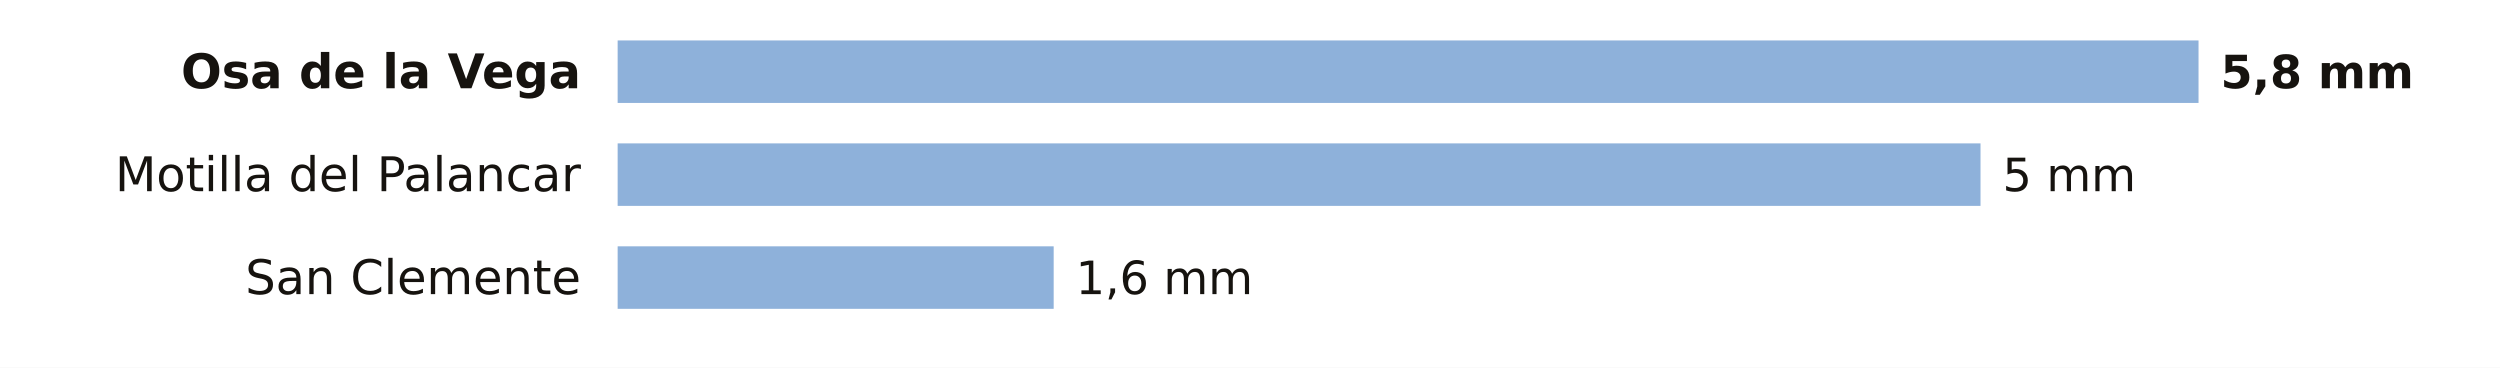
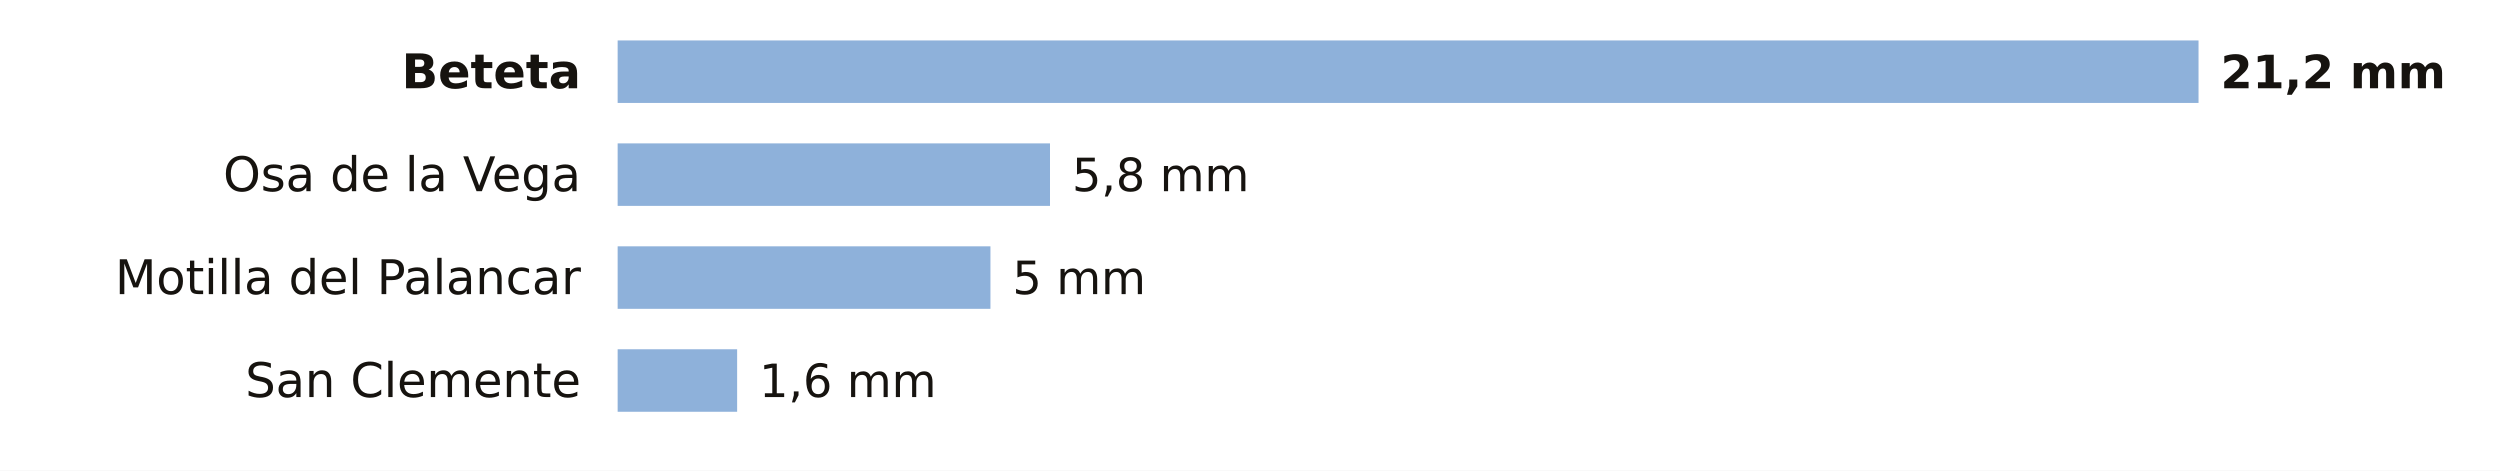
- <svg xmlns="http://www.w3.org/2000/svg" viewBox="0 0 680 100" width="680" height="100" role="img" aria-label="La lluvia de los últimos 7 días en las estaciones de AEMET de Cuenca">
-   <rect width="680" height="100" fill="#FFFFFF" />
-   <text x="158.0" y="24.0" font-size="13" fill="#16130F" text-anchor="end" font-weight="600" font-family="Public Sans, DejaVu Sans, Arial, sans-serif">Osa de la Vega</text>
+ <svg xmlns="http://www.w3.org/2000/svg" viewBox="0 0 680 128" width="680" height="128" role="img" aria-label="La lluvia de los últimos 7 días en las estaciones de AEMET de Cuenca">
+   <rect width="680" height="128" fill="#FFFFFF" />
+   <text x="158.0" y="24.0" font-size="13" fill="#16130F" text-anchor="end" font-weight="600" font-family="Public Sans, DejaVu Sans, Arial, sans-serif">Beteta</text>
  <rect x="168" y="11" width="430.0" height="17" fill="#8EB1DA" />
-   <text x="604.0" y="24.0" font-size="12.5" fill="#16130F" text-anchor="start" font-weight="700" font-family="Public Sans, DejaVu Sans, Arial, sans-serif">5,8 mm</text>
-   <text x="158.0" y="52.0" font-size="13" fill="#16130F" text-anchor="end" font-weight="400" font-family="Public Sans, DejaVu Sans, Arial, sans-serif">Motilla del Palancar</text>
-   <rect x="168" y="39" width="370.7" height="17" fill="#8EB1DA" />
-   <text x="544.7" y="52.0" font-size="12.5" fill="#16130F" text-anchor="start" font-weight="500" font-family="Public Sans, DejaVu Sans, Arial, sans-serif">5 mm</text>
-   <text x="158.0" y="80.0" font-size="13" fill="#16130F" text-anchor="end" font-weight="400" font-family="Public Sans, DejaVu Sans, Arial, sans-serif">San Clemente</text>
-   <rect x="168" y="67" width="118.6" height="17" fill="#8EB1DA" />
-   <text x="292.6" y="80.0" font-size="12.5" fill="#16130F" text-anchor="start" font-weight="500" font-family="Public Sans, DejaVu Sans, Arial, sans-serif">1,6 mm</text>
+   <text x="604.0" y="24.0" font-size="12.5" fill="#16130F" text-anchor="start" font-weight="700" font-family="Public Sans, DejaVu Sans, Arial, sans-serif">21,2 mm</text>
+   <text x="158.0" y="52.0" font-size="13" fill="#16130F" text-anchor="end" font-weight="400" font-family="Public Sans, DejaVu Sans, Arial, sans-serif">Osa de la Vega</text>
+   <rect x="168" y="39" width="117.6" height="17" fill="#8EB1DA" />
+   <text x="291.6" y="52.0" font-size="12.5" fill="#16130F" text-anchor="start" font-weight="500" font-family="Public Sans, DejaVu Sans, Arial, sans-serif">5,8 mm</text>
+   <text x="158.0" y="80.0" font-size="13" fill="#16130F" text-anchor="end" font-weight="400" font-family="Public Sans, DejaVu Sans, Arial, sans-serif">Motilla del Palancar</text>
+   <rect x="168" y="67" width="101.4" height="17" fill="#8EB1DA" />
+   <text x="275.4" y="80.0" font-size="12.5" fill="#16130F" text-anchor="start" font-weight="500" font-family="Public Sans, DejaVu Sans, Arial, sans-serif">5 mm</text>
+   <text x="158.0" y="108.0" font-size="13" fill="#16130F" text-anchor="end" font-weight="400" font-family="Public Sans, DejaVu Sans, Arial, sans-serif">San Clemente</text>
+   <rect x="168" y="95" width="32.5" height="17" fill="#8EB1DA" />
+   <text x="206.5" y="108.0" font-size="12.5" fill="#16130F" text-anchor="start" font-weight="500" font-family="Public Sans, DejaVu Sans, Arial, sans-serif">1,6 mm</text>
</svg>
